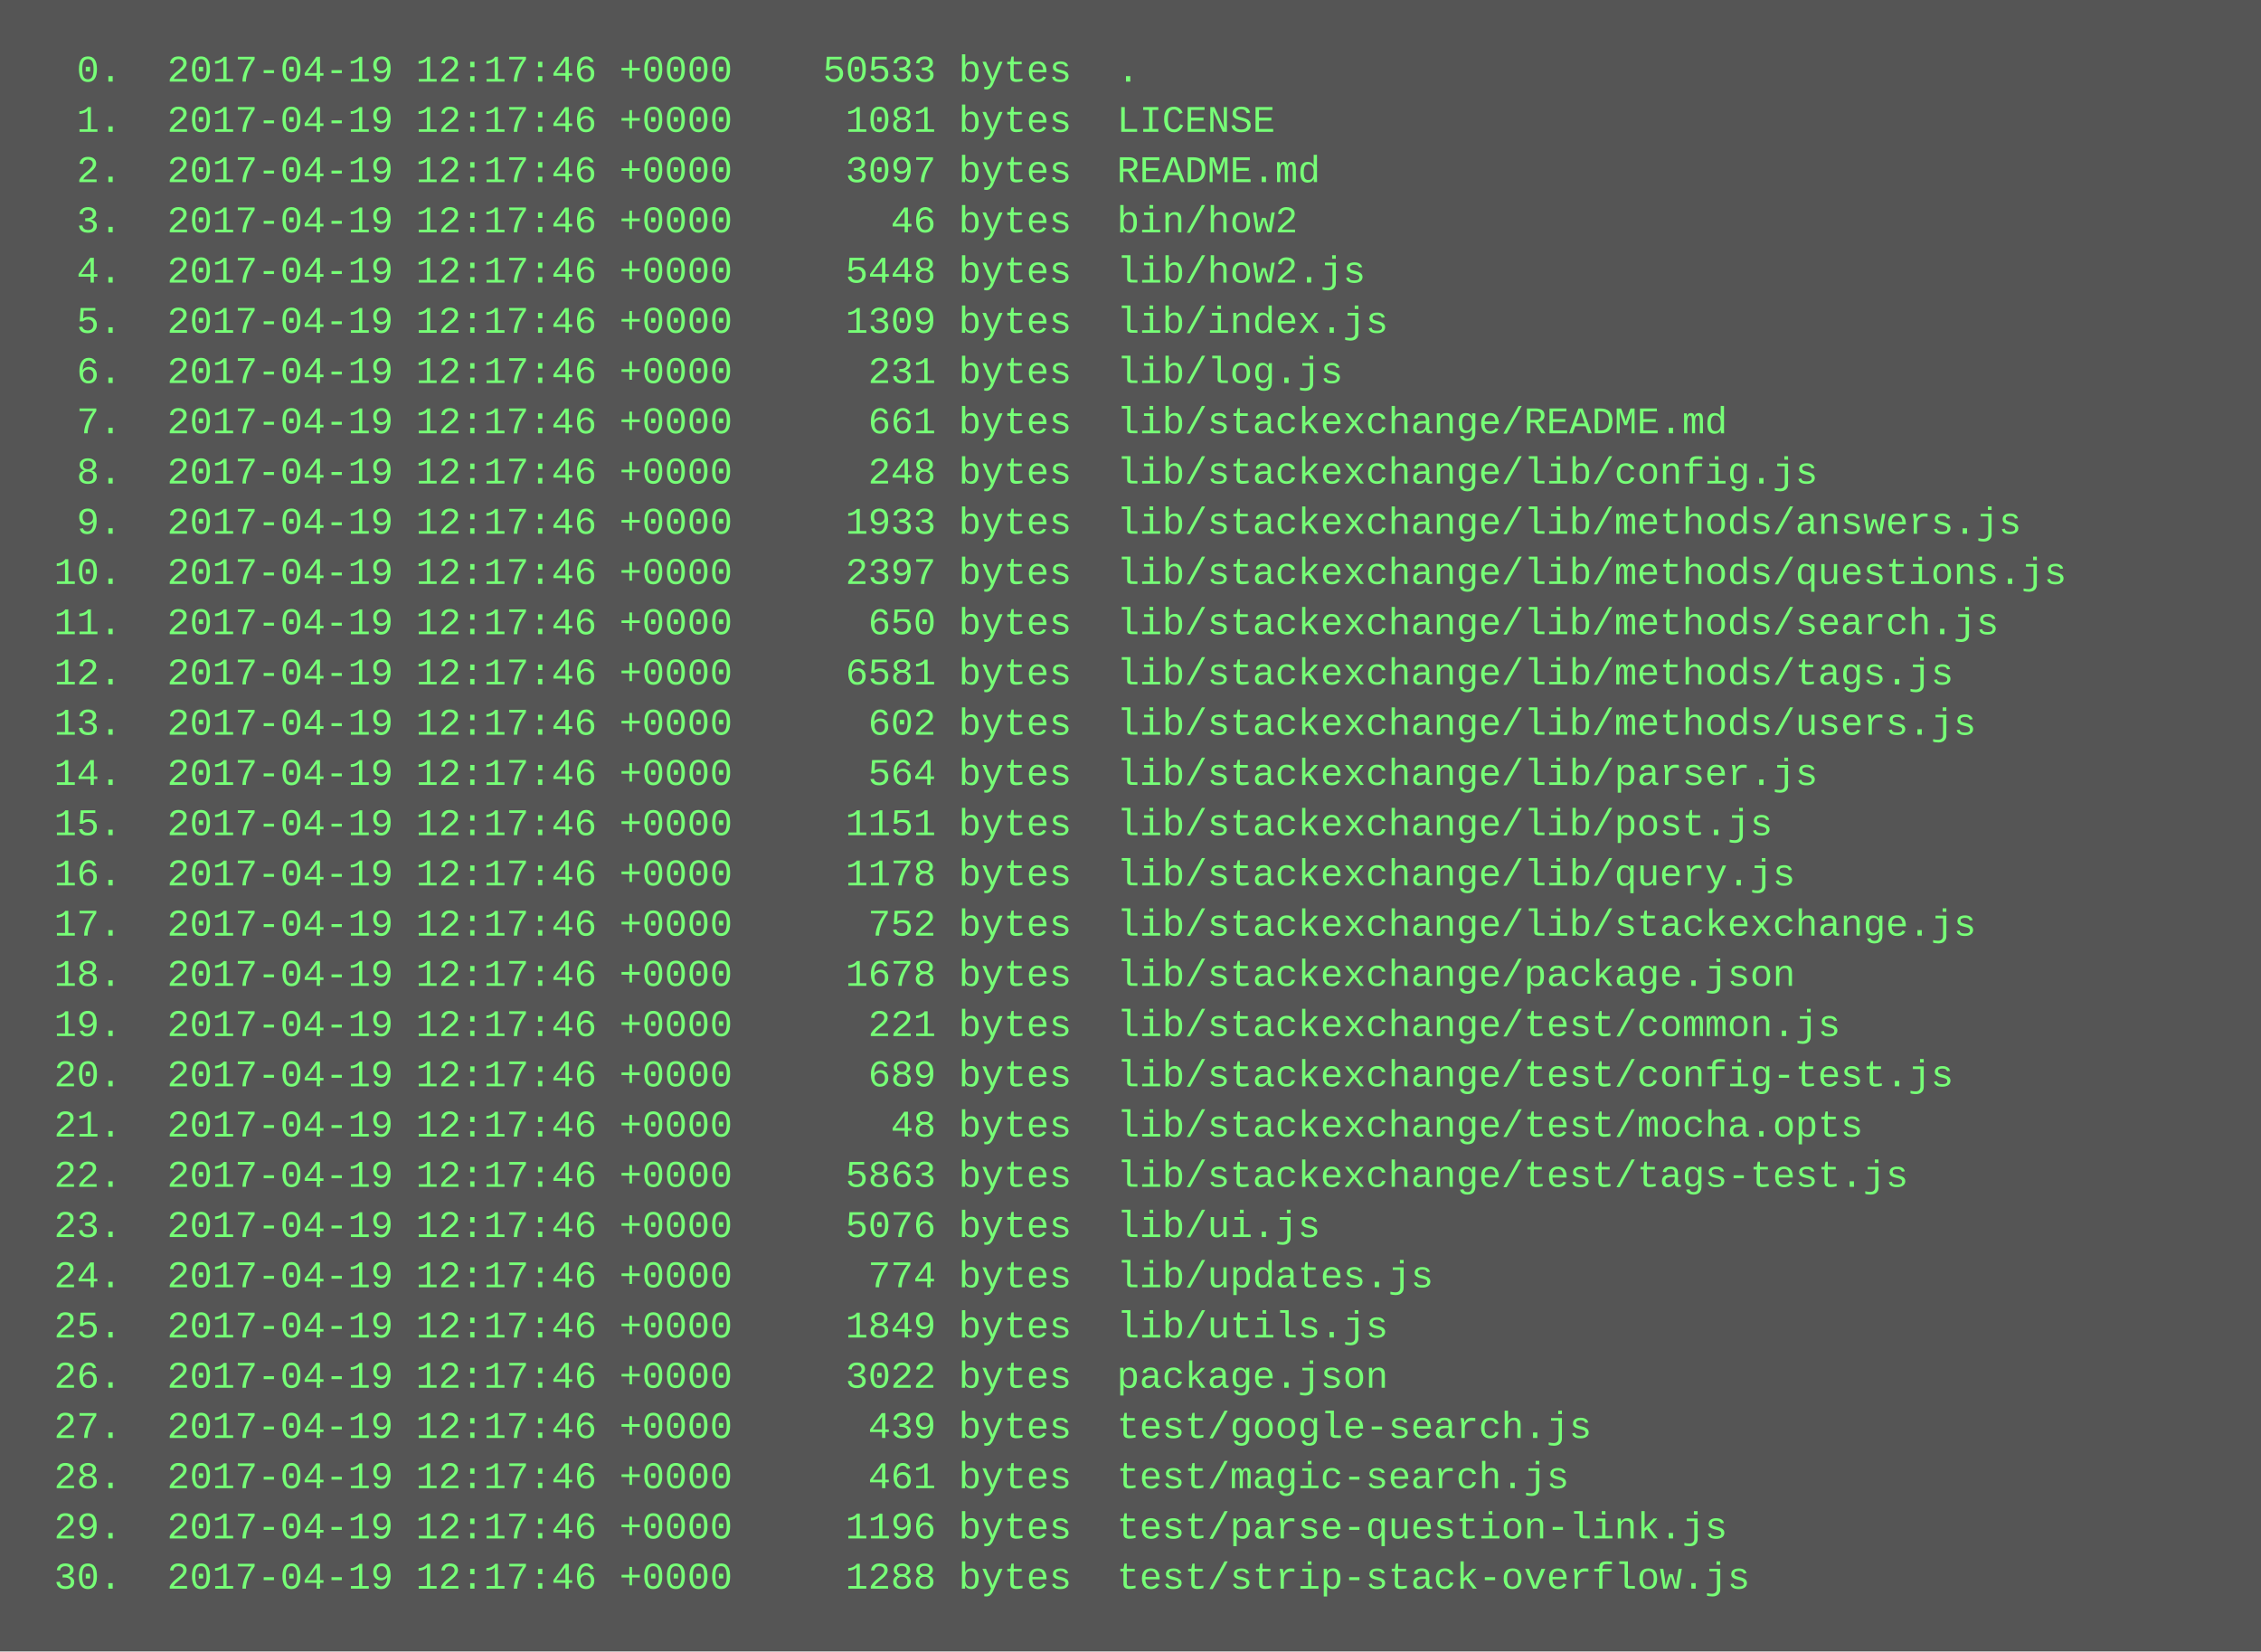
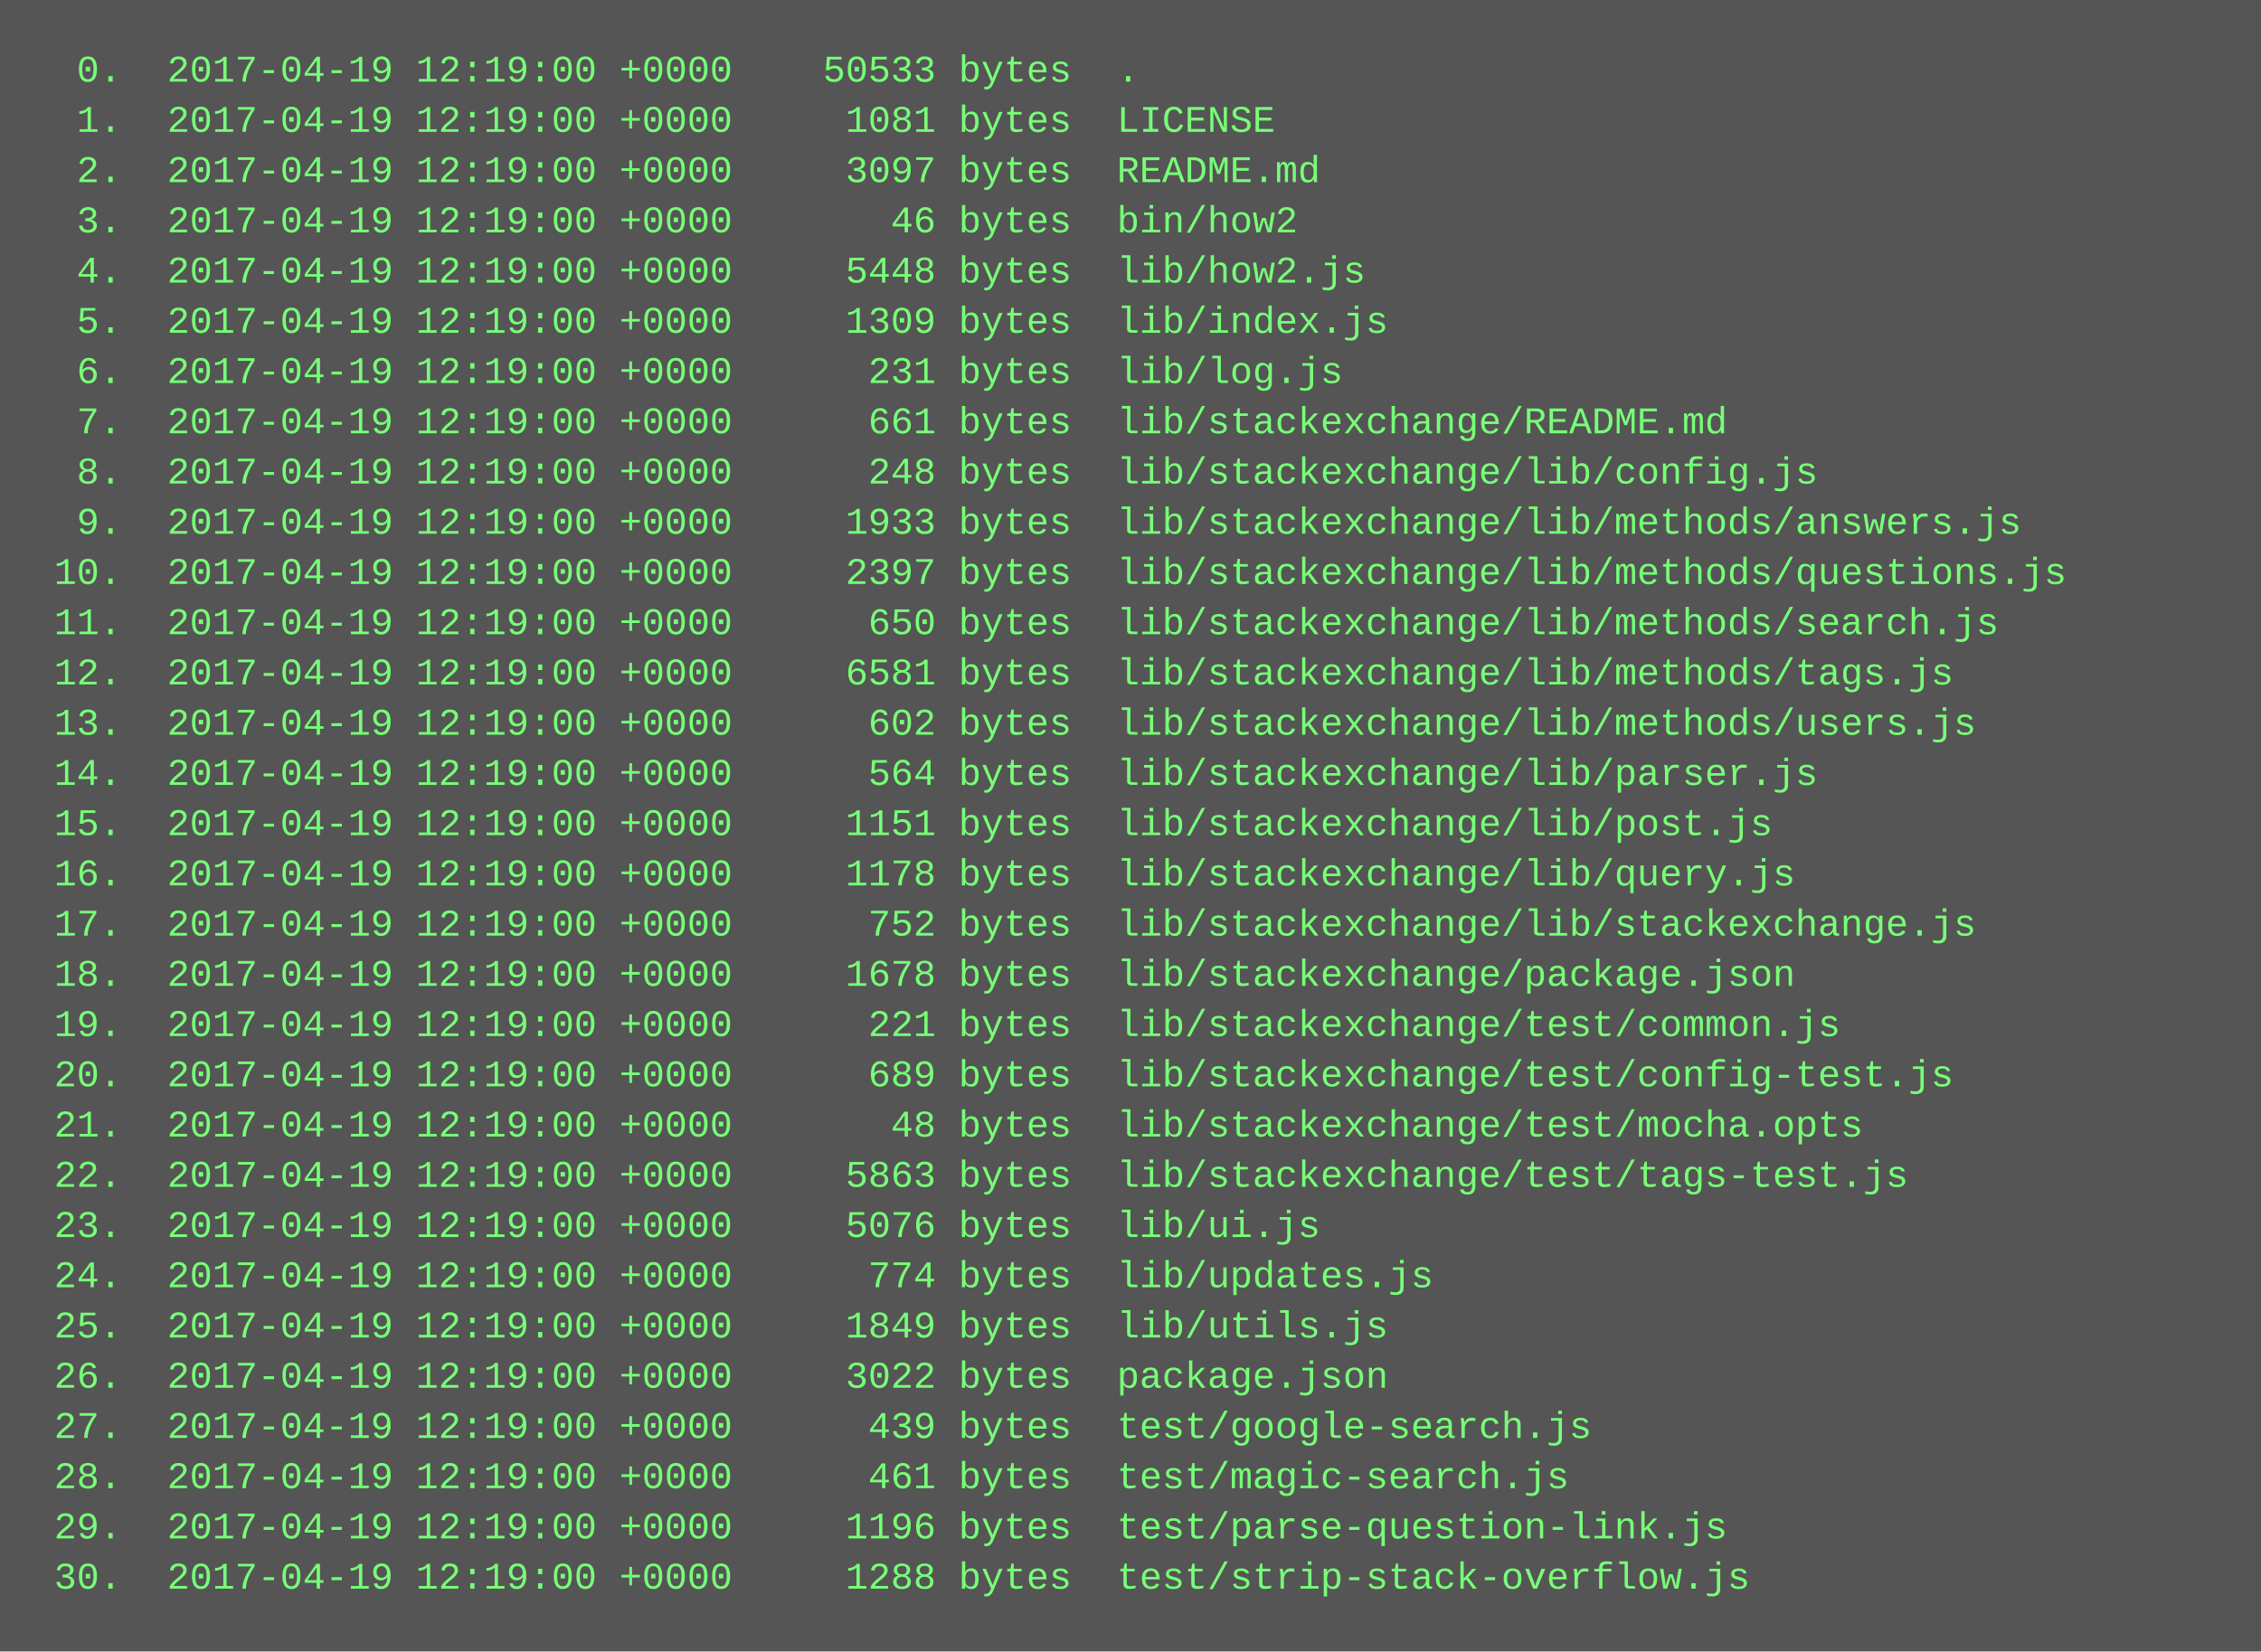
<svg xmlns="http://www.w3.org/2000/svg" height="526" width="720">
  <rect height="526" fill="#555" width="720" />
  <text fill="#7f7" font-family="Courier New" font-size="12" xml:space="preserve">
-     <tspan x="10" y="26">  0.  2017-04-19 12:17:46 +0000    50533 bytes  .</tspan>
-     <tspan x="10" y="42">  1.  2017-04-19 12:17:46 +0000     1081 bytes  LICENSE</tspan>
-     <tspan x="10" y="58">  2.  2017-04-19 12:17:46 +0000     3097 bytes  README.md</tspan>
-     <tspan x="10" y="74">  3.  2017-04-19 12:17:46 +0000       46 bytes  bin/how2</tspan>
-     <tspan x="10" y="90">  4.  2017-04-19 12:17:46 +0000     5448 bytes  lib/how2.js</tspan>
-     <tspan x="10" y="106">  5.  2017-04-19 12:17:46 +0000     1309 bytes  lib/index.js</tspan>
-     <tspan x="10" y="122">  6.  2017-04-19 12:17:46 +0000      231 bytes  lib/log.js</tspan>
-     <tspan x="10" y="138">  7.  2017-04-19 12:17:46 +0000      661 bytes  lib/stackexchange/README.md</tspan>
-     <tspan x="10" y="154">  8.  2017-04-19 12:17:46 +0000      248 bytes  lib/stackexchange/lib/config.js</tspan>
-     <tspan x="10" y="170">  9.  2017-04-19 12:17:46 +0000     1933 bytes  lib/stackexchange/lib/methods/answers.js</tspan>
-     <tspan x="10" y="186"> 10.  2017-04-19 12:17:46 +0000     2397 bytes  lib/stackexchange/lib/methods/questions.js</tspan>
-     <tspan x="10" y="202"> 11.  2017-04-19 12:17:46 +0000      650 bytes  lib/stackexchange/lib/methods/search.js</tspan>
-     <tspan x="10" y="218"> 12.  2017-04-19 12:17:46 +0000     6581 bytes  lib/stackexchange/lib/methods/tags.js</tspan>
-     <tspan x="10" y="234"> 13.  2017-04-19 12:17:46 +0000      602 bytes  lib/stackexchange/lib/methods/users.js</tspan>
-     <tspan x="10" y="250"> 14.  2017-04-19 12:17:46 +0000      564 bytes  lib/stackexchange/lib/parser.js</tspan>
-     <tspan x="10" y="266"> 15.  2017-04-19 12:17:46 +0000     1151 bytes  lib/stackexchange/lib/post.js</tspan>
-     <tspan x="10" y="282"> 16.  2017-04-19 12:17:46 +0000     1178 bytes  lib/stackexchange/lib/query.js</tspan>
-     <tspan x="10" y="298"> 17.  2017-04-19 12:17:46 +0000      752 bytes  lib/stackexchange/lib/stackexchange.js</tspan>
-     <tspan x="10" y="314"> 18.  2017-04-19 12:17:46 +0000     1678 bytes  lib/stackexchange/package.json</tspan>
-     <tspan x="10" y="330"> 19.  2017-04-19 12:17:46 +0000      221 bytes  lib/stackexchange/test/common.js</tspan>
-     <tspan x="10" y="346"> 20.  2017-04-19 12:17:46 +0000      689 bytes  lib/stackexchange/test/config-test.js</tspan>
-     <tspan x="10" y="362"> 21.  2017-04-19 12:17:46 +0000       48 bytes  lib/stackexchange/test/mocha.opts</tspan>
-     <tspan x="10" y="378"> 22.  2017-04-19 12:17:46 +0000     5863 bytes  lib/stackexchange/test/tags-test.js</tspan>
-     <tspan x="10" y="394"> 23.  2017-04-19 12:17:46 +0000     5076 bytes  lib/ui.js</tspan>
-     <tspan x="10" y="410"> 24.  2017-04-19 12:17:46 +0000      774 bytes  lib/updates.js</tspan>
-     <tspan x="10" y="426"> 25.  2017-04-19 12:17:46 +0000     1849 bytes  lib/utils.js</tspan>
-     <tspan x="10" y="442"> 26.  2017-04-19 12:17:46 +0000     3022 bytes  package.json</tspan>
-     <tspan x="10" y="458"> 27.  2017-04-19 12:17:46 +0000      439 bytes  test/google-search.js</tspan>
-     <tspan x="10" y="474"> 28.  2017-04-19 12:17:46 +0000      461 bytes  test/magic-search.js</tspan>
-     <tspan x="10" y="490"> 29.  2017-04-19 12:17:46 +0000     1196 bytes  test/parse-question-link.js</tspan>
-     <tspan x="10" y="506"> 30.  2017-04-19 12:17:46 +0000     1288 bytes  test/strip-stack-overflow.js</tspan>
+     <tspan x="10" y="26">  0.  2017-04-19 12:19:00 +0000    50533 bytes  .</tspan>
+     <tspan x="10" y="42">  1.  2017-04-19 12:19:00 +0000     1081 bytes  LICENSE</tspan>
+     <tspan x="10" y="58">  2.  2017-04-19 12:19:00 +0000     3097 bytes  README.md</tspan>
+     <tspan x="10" y="74">  3.  2017-04-19 12:19:00 +0000       46 bytes  bin/how2</tspan>
+     <tspan x="10" y="90">  4.  2017-04-19 12:19:00 +0000     5448 bytes  lib/how2.js</tspan>
+     <tspan x="10" y="106">  5.  2017-04-19 12:19:00 +0000     1309 bytes  lib/index.js</tspan>
+     <tspan x="10" y="122">  6.  2017-04-19 12:19:00 +0000      231 bytes  lib/log.js</tspan>
+     <tspan x="10" y="138">  7.  2017-04-19 12:19:00 +0000      661 bytes  lib/stackexchange/README.md</tspan>
+     <tspan x="10" y="154">  8.  2017-04-19 12:19:00 +0000      248 bytes  lib/stackexchange/lib/config.js</tspan>
+     <tspan x="10" y="170">  9.  2017-04-19 12:19:00 +0000     1933 bytes  lib/stackexchange/lib/methods/answers.js</tspan>
+     <tspan x="10" y="186"> 10.  2017-04-19 12:19:00 +0000     2397 bytes  lib/stackexchange/lib/methods/questions.js</tspan>
+     <tspan x="10" y="202"> 11.  2017-04-19 12:19:00 +0000      650 bytes  lib/stackexchange/lib/methods/search.js</tspan>
+     <tspan x="10" y="218"> 12.  2017-04-19 12:19:00 +0000     6581 bytes  lib/stackexchange/lib/methods/tags.js</tspan>
+     <tspan x="10" y="234"> 13.  2017-04-19 12:19:00 +0000      602 bytes  lib/stackexchange/lib/methods/users.js</tspan>
+     <tspan x="10" y="250"> 14.  2017-04-19 12:19:00 +0000      564 bytes  lib/stackexchange/lib/parser.js</tspan>
+     <tspan x="10" y="266"> 15.  2017-04-19 12:19:00 +0000     1151 bytes  lib/stackexchange/lib/post.js</tspan>
+     <tspan x="10" y="282"> 16.  2017-04-19 12:19:00 +0000     1178 bytes  lib/stackexchange/lib/query.js</tspan>
+     <tspan x="10" y="298"> 17.  2017-04-19 12:19:00 +0000      752 bytes  lib/stackexchange/lib/stackexchange.js</tspan>
+     <tspan x="10" y="314"> 18.  2017-04-19 12:19:00 +0000     1678 bytes  lib/stackexchange/package.json</tspan>
+     <tspan x="10" y="330"> 19.  2017-04-19 12:19:00 +0000      221 bytes  lib/stackexchange/test/common.js</tspan>
+     <tspan x="10" y="346"> 20.  2017-04-19 12:19:00 +0000      689 bytes  lib/stackexchange/test/config-test.js</tspan>
+     <tspan x="10" y="362"> 21.  2017-04-19 12:19:00 +0000       48 bytes  lib/stackexchange/test/mocha.opts</tspan>
+     <tspan x="10" y="378"> 22.  2017-04-19 12:19:00 +0000     5863 bytes  lib/stackexchange/test/tags-test.js</tspan>
+     <tspan x="10" y="394"> 23.  2017-04-19 12:19:00 +0000     5076 bytes  lib/ui.js</tspan>
+     <tspan x="10" y="410"> 24.  2017-04-19 12:19:00 +0000      774 bytes  lib/updates.js</tspan>
+     <tspan x="10" y="426"> 25.  2017-04-19 12:19:00 +0000     1849 bytes  lib/utils.js</tspan>
+     <tspan x="10" y="442"> 26.  2017-04-19 12:19:00 +0000     3022 bytes  package.json</tspan>
+     <tspan x="10" y="458"> 27.  2017-04-19 12:19:00 +0000      439 bytes  test/google-search.js</tspan>
+     <tspan x="10" y="474"> 28.  2017-04-19 12:19:00 +0000      461 bytes  test/magic-search.js</tspan>
+     <tspan x="10" y="490"> 29.  2017-04-19 12:19:00 +0000     1196 bytes  test/parse-question-link.js</tspan>
+     <tspan x="10" y="506"> 30.  2017-04-19 12:19:00 +0000     1288 bytes  test/strip-stack-overflow.js</tspan>
  </text>
</svg>
